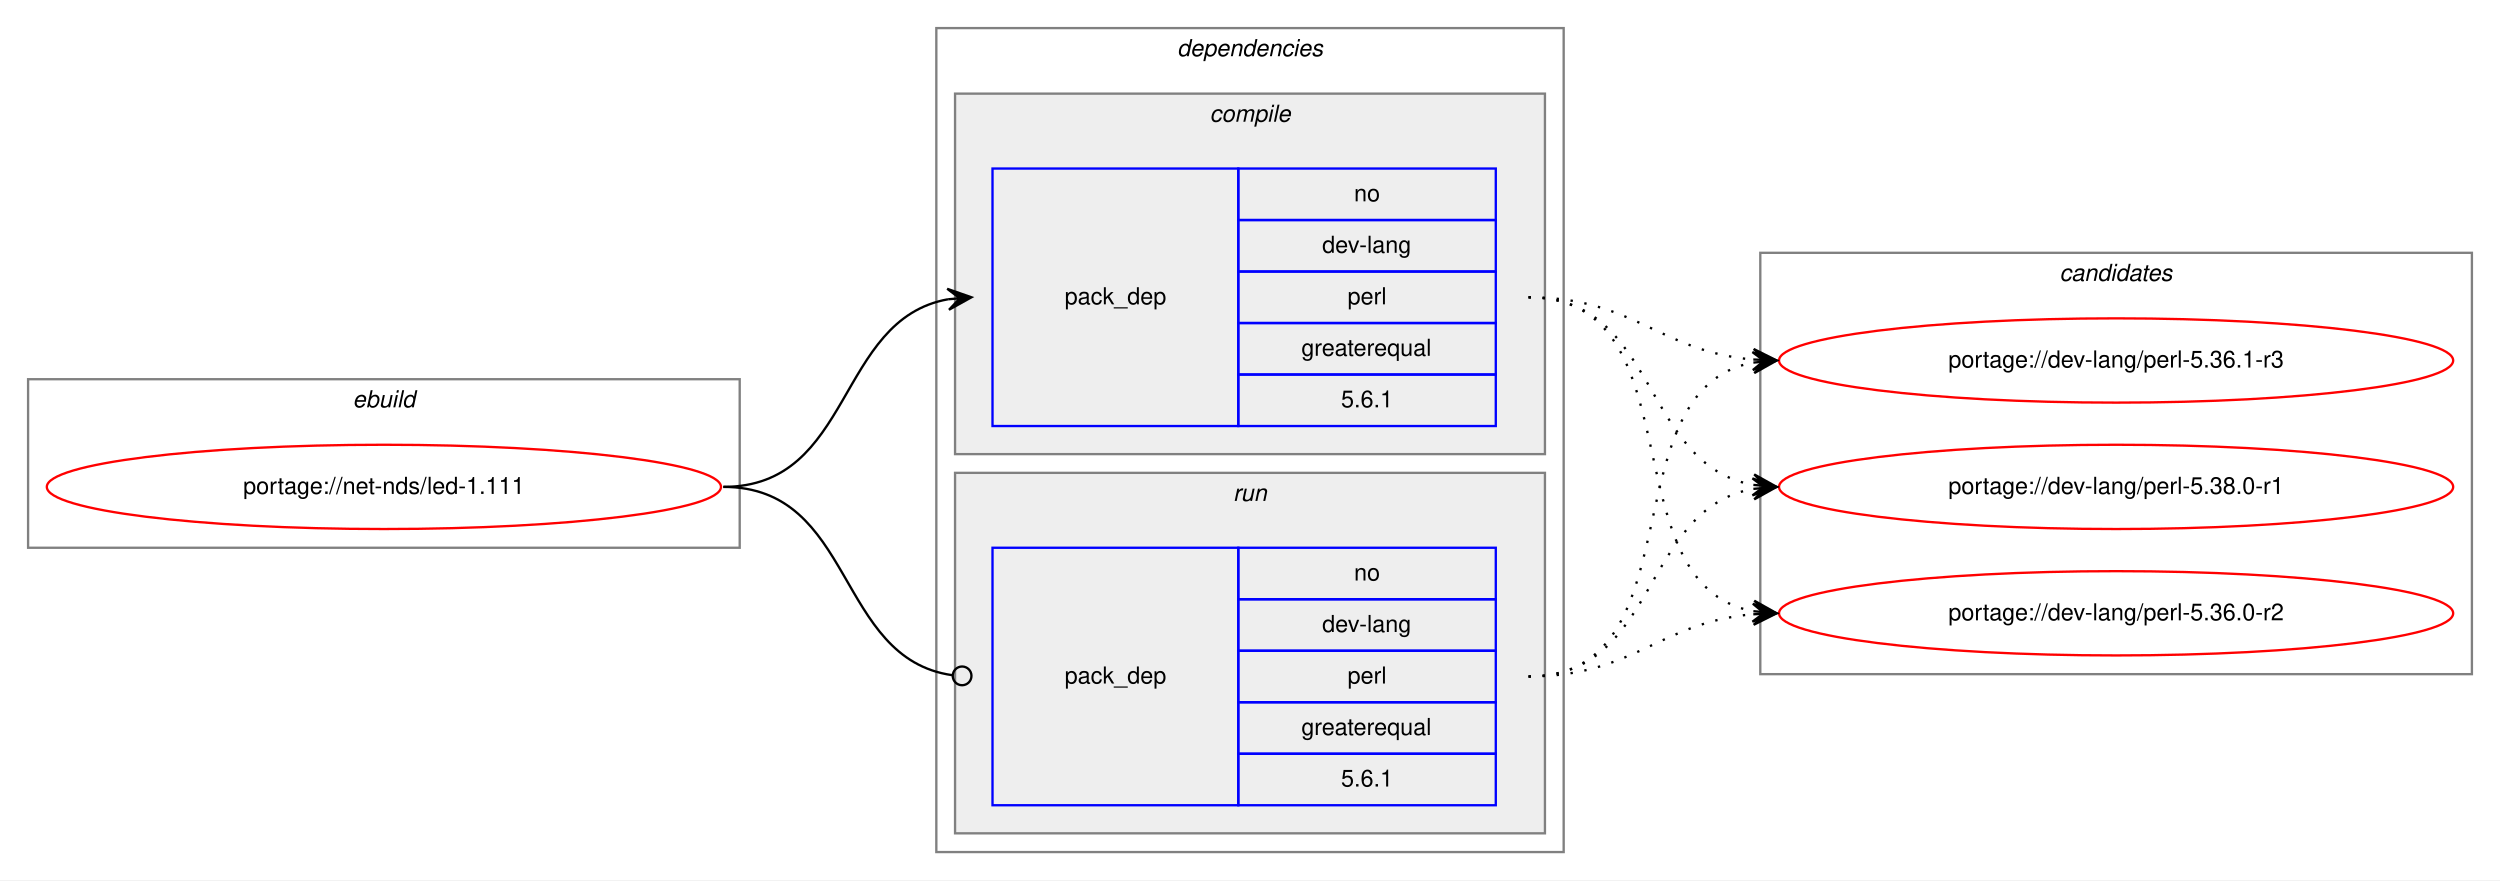
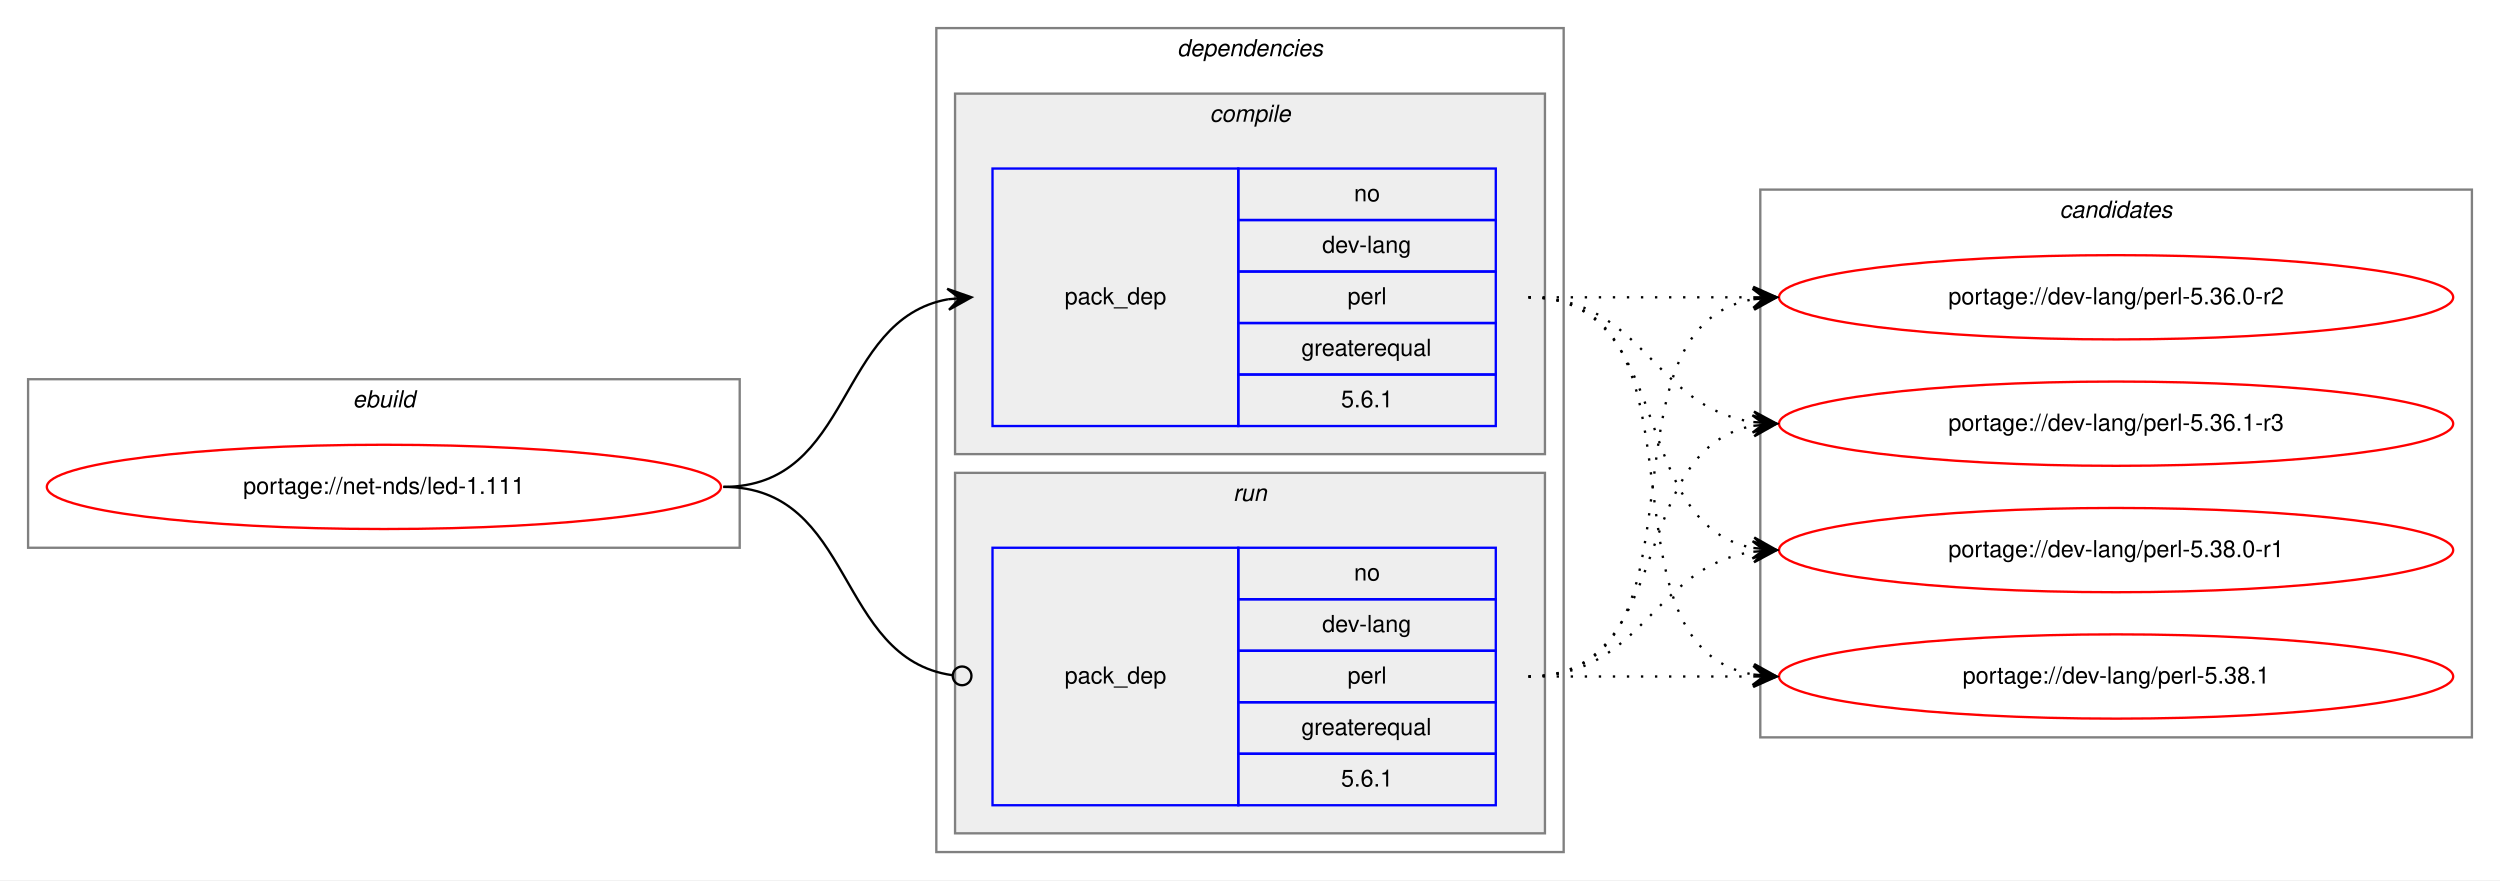
<svg xmlns="http://www.w3.org/2000/svg" xmlns:xlink="http://www.w3.org/1999/xlink" width="1068pt" height="376pt" viewBox="0.00 0.00 1068.00 376.00">
  <g id="graph0" class="graph" transform="scale(1 1) rotate(0) translate(4 372)">
    <polygon fill="white" stroke="transparent" points="-4,4 -4,-372 1064,-372 1064,4 -4,4" />
    <g id="clust1" class="cluster">
      <polygon fill="none" stroke="gray" points="8,-138 8,-210 312,-210 312,-138 8,-138" />
      <text text-anchor="start" x="146.66" y="-198" font-family="Helvetica,sans-Serif" font-style="italic" font-size="10.00">ebuild</text>
    </g>
    <g id="clust2" class="cluster">
      <polygon fill="none" stroke="gray" points="396,-8 396,-360 664,-360 664,-8 396,-8" />
      <text text-anchor="start" x="498.88" y="-348" font-family="Helvetica,sans-Serif" font-style="italic" font-size="10.00">dependencies</text>
    </g>
    <g id="clust3" class="cluster">
      <polygon fill="#eeeeee" stroke="gray" points="404,-178 404,-332 656,-332 656,-178 404,-178" />
      <text text-anchor="start" x="512.78" y="-320" font-family="Helvetica,sans-Serif" font-style="italic" font-size="10.00">compile</text>
    </g>
    <g id="clust6" class="cluster">
      <polygon fill="#eeeeee" stroke="gray" points="404,-16 404,-170 656,-170 656,-16 404,-16" />
      <text text-anchor="start" x="522.78" y="-158" font-family="Helvetica,sans-Serif" font-style="italic" font-size="10.00">run</text>
    </g>
    <g id="clust8" class="cluster">
-       <polygon fill="none" stroke="gray" points="748,-84 748,-264 1052,-264 1052,-84 748,-84" />
-       <text text-anchor="start" x="875.82" y="-252" font-family="Helvetica,sans-Serif" font-style="italic" font-size="10.00">candidates</text>
+       <polygon fill="none" stroke="gray" points="748,-57 748,-291 1052,-291 1052,-57 748,-57" />
+       <text text-anchor="start" x="875.82" y="-279" font-family="Helvetica,sans-Serif" font-style="italic" font-size="10.00">candidates</text>
    </g>
    <g id="node1" class="node">
      <g id="a_node1">
        <a xlink:href="../net-nds/led-1.111.svg" xlink:title="portage://net-nds/led-1.111">
          <ellipse fill="none" stroke="red" cx="160" cy="-164" rx="144" ry="18" />
          <text text-anchor="middle" x="160" y="-161" font-family="Helvetica,sans-Serif" font-size="10.00">portage://net-nds/led-1.111</text>
        </a>
      </g>
    </g>
    <g id="node2" class="node">
      <polygon fill="none" stroke="blue" points="420,-190 420,-300 525,-300 525,-190 420,-190" />
      <text text-anchor="start" x="450.82" y="-242" font-family="Helvetica,sans-Serif" font-size="10.00">pack_dep</text>
      <polygon fill="none" stroke="blue" points="525,-278 525,-300 635,-300 635,-278 525,-278" />
      <text text-anchor="start" x="574.44" y="-286" font-family="Helvetica,sans-Serif" font-size="10.00">no</text>
      <polygon fill="none" stroke="blue" points="525,-256 525,-278 635,-278 635,-256 525,-256" />
      <text text-anchor="start" x="560.83" y="-264" font-family="Helvetica,sans-Serif" font-size="10.00">dev-lang</text>
      <polygon fill="none" stroke="blue" points="525,-234 525,-256 635,-256 635,-234 525,-234" />
      <text text-anchor="start" x="571.67" y="-242" font-family="Helvetica,sans-Serif" font-size="10.00">perl</text>
      <polygon fill="none" stroke="blue" points="525,-212 525,-234 635,-234 635,-212 525,-212" />
      <text text-anchor="start" x="551.94" y="-220" font-family="Helvetica,sans-Serif" font-size="10.00">greaterequal</text>
      <polygon fill="none" stroke="blue" points="525,-190 525,-212 635,-212 635,-190 525,-190" />
      <text text-anchor="start" x="568.88" y="-198" font-family="Helvetica,sans-Serif" font-size="10.00">5.6.1</text>
    </g>
    <g id="edge1" class="edge">
      <path fill="none" stroke="black" d="M305,-164C360.7,-164 352.97,-235.49 400.99,-244.15" />
      <polygon fill="black" stroke="black" points="411,-245 400.65,-248.63 406.02,-244.57 401.04,-244.15 401.04,-244.15 401.04,-244.15 406.02,-244.57 401.42,-239.67 411,-245 411,-245" />
    </g>
    <g id="node3" class="node">
      <polygon fill="none" stroke="blue" points="420,-28 420,-138 525,-138 525,-28 420,-28" />
      <text text-anchor="start" x="450.82" y="-80" font-family="Helvetica,sans-Serif" font-size="10.00">pack_dep</text>
      <polygon fill="none" stroke="blue" points="525,-116 525,-138 635,-138 635,-116 525,-116" />
      <text text-anchor="start" x="574.44" y="-124" font-family="Helvetica,sans-Serif" font-size="10.00">no</text>
      <polygon fill="none" stroke="blue" points="525,-94 525,-116 635,-116 635,-94 525,-94" />
      <text text-anchor="start" x="560.83" y="-102" font-family="Helvetica,sans-Serif" font-size="10.00">dev-lang</text>
      <polygon fill="none" stroke="blue" points="525,-72 525,-94 635,-94 635,-72 525,-72" />
      <text text-anchor="start" x="571.67" y="-80" font-family="Helvetica,sans-Serif" font-size="10.00">perl</text>
      <polygon fill="none" stroke="blue" points="525,-50 525,-72 635,-72 635,-50 525,-50" />
      <text text-anchor="start" x="551.94" y="-58" font-family="Helvetica,sans-Serif" font-size="10.00">greaterequal</text>
      <polygon fill="none" stroke="blue" points="525,-28 525,-50 635,-50 635,-28 525,-28" />
      <text text-anchor="start" x="568.88" y="-36" font-family="Helvetica,sans-Serif" font-size="10.00">5.6.1</text>
    </g>
    <g id="edge2" class="edge">
      <path fill="none" stroke="black" d="M305,-164C361.4,-164 352.77,-90.72 402.81,-83.56" />
      <ellipse fill="none" stroke="black" cx="407.01" cy="-83.27" rx="4" ry="4" />
    </g>
    <g id="node4" class="node">
      <g id="a_node4">
        <a xlink:href="../dev-lang/perl-5.36.0-r2.svg" xlink:title="portage://dev-lang/perl-5.36.0-r2">
-           <ellipse fill="none" stroke="red" cx="900" cy="-110" rx="144" ry="18" />
-           <text text-anchor="middle" x="900" y="-107" font-family="Helvetica,sans-Serif" font-size="10.00">portage://dev-lang/perl-5.36.0-r2</text>
+           <ellipse fill="none" stroke="red" cx="900" cy="-245" rx="144" ry="18" />
+           <text text-anchor="middle" x="900" y="-242" font-family="Helvetica,sans-Serif" font-size="10.00">portage://dev-lang/perl-5.36.0-r2</text>
        </a>
      </g>
    </g>
    <g id="edge3" class="edge">
-       <path fill="none" stroke="black" stroke-dasharray="1,5" d="M649,-245C721.56,-245 682.97,-122.86 744.68,-110.93" />
-       <polygon fill="black" stroke="black" points="755,-110 745.45,-115.38 750.02,-110.45 745.04,-110.9 745.04,-110.9 745.04,-110.9 750.02,-110.45 744.64,-106.42 755,-110 755,-110" />
+       <path fill="none" stroke="black" stroke-dasharray="1,5" d="M649,-245C692.43,-245 705.83,-245 744.57,-245" />
+       <polygon fill="black" stroke="black" points="755,-245 745,-249.5 750,-245 745,-245 745,-245 745,-245 750,-245 745,-240.5 755,-245 755,-245" />
    </g>
    <g id="node5" class="node">
      <g id="a_node5">
        <a xlink:href="../dev-lang/perl-5.36.1-r3.svg" xlink:title="portage://dev-lang/perl-5.36.1-r3">
-           <ellipse fill="none" stroke="red" cx="900" cy="-218" rx="144" ry="18" />
-           <text text-anchor="middle" x="900" y="-215" font-family="Helvetica,sans-Serif" font-size="10.00">portage://dev-lang/perl-5.36.1-r3</text>
+           <ellipse fill="none" stroke="red" cx="900" cy="-191" rx="144" ry="18" />
+           <text text-anchor="middle" x="900" y="-188" font-family="Helvetica,sans-Serif" font-size="10.00">portage://dev-lang/perl-5.36.1-r3</text>
        </a>
      </g>
    </g>
    <g id="edge4" class="edge">
-       <path fill="none" stroke="black" stroke-dasharray="1,5" d="M649,-245C694.01,-245 704.86,-221.86 744.8,-218.42" />
-       <polygon fill="black" stroke="black" points="755,-218 745.2,-222.91 750,-218.21 745.01,-218.42 745.01,-218.42 745.01,-218.42 750,-218.21 744.82,-213.92 755,-218 755,-218" />
+       <path fill="none" stroke="black" stroke-dasharray="1,5" d="M649,-245C698.26,-245 701.85,-198.13 744.86,-191.72" />
+       <polygon fill="black" stroke="black" points="755,-191 745.35,-196.2 750.01,-191.36 745.03,-191.71 745.03,-191.71 745.03,-191.71 750.01,-191.36 744.71,-187.22 755,-191 755,-191" />
    </g>
    <g id="node6" class="node">
      <g id="a_node6">
        <a xlink:href="../dev-lang/perl-5.38.0-r1.svg" xlink:title="portage://dev-lang/perl-5.38.0-r1">
-           <ellipse fill="none" stroke="red" cx="900" cy="-164" rx="144" ry="18" />
-           <text text-anchor="middle" x="900" y="-161" font-family="Helvetica,sans-Serif" font-size="10.00">portage://dev-lang/perl-5.38.0-r1</text>
+           <ellipse fill="none" stroke="red" cx="900" cy="-137" rx="144" ry="18" />
+           <text text-anchor="middle" x="900" y="-134" font-family="Helvetica,sans-Serif" font-size="10.00">portage://dev-lang/perl-5.38.0-r1</text>
        </a>
      </g>
    </g>
    <g id="edge5" class="edge">
-       <path fill="none" stroke="black" stroke-dasharray="1,5" d="M649,-245C704.7,-245 696.97,-173.51 744.99,-164.85" />
-       <polygon fill="black" stroke="black" points="755,-164 745.42,-169.33 750.02,-164.43 745.04,-164.85 745.04,-164.85 745.04,-164.85 750.02,-164.43 744.65,-160.37 755,-164 755,-164" />
+       <path fill="none" stroke="black" stroke-dasharray="1,5" d="M649,-245C712.58,-245 690.58,-148.49 744.79,-137.93" />
+       <polygon fill="black" stroke="black" points="755,-137 745.45,-142.39 750.02,-137.46 745.04,-137.91 745.04,-137.91 745.04,-137.91 750.02,-137.46 744.63,-133.43 755,-137 755,-137" />
+     </g>
+     <g id="node7" class="node">
+       <g id="a_node7">
+         <a xlink:href="../dev-lang/perl-5.38.1.svg" xlink:title="portage://dev-lang/perl-5.38.1">
+           <ellipse fill="none" stroke="red" cx="900" cy="-83" rx="144" ry="18" />
+           <text text-anchor="middle" x="900" y="-80" font-family="Helvetica,sans-Serif" font-size="10.00">portage://dev-lang/perl-5.38.1</text>
+         </a>
+       </g>
    </g>
    <g id="edge6" class="edge">
-       <path fill="none" stroke="black" stroke-dasharray="1,5" d="M649,-83C694.01,-83 704.86,-106.14 744.8,-109.58" />
-       <polygon fill="black" stroke="black" points="755,-110 744.82,-114.08 750,-109.79 745.01,-109.58 745.01,-109.58 745.01,-109.58 750,-109.79 745.2,-105.09 755,-110 755,-110" />
+       <path fill="none" stroke="black" stroke-dasharray="1,5" d="M649,-245C731.35,-245 674.36,-96.62 744.73,-83.87" />
+       <polygon fill="black" stroke="black" points="755,-83 745.42,-88.33 750.02,-83.42 745.04,-83.85 745.04,-83.85 745.04,-83.85 750.02,-83.42 744.66,-79.36 755,-83 755,-83" />
    </g>
    <g id="edge7" class="edge">
-       <path fill="none" stroke="black" stroke-dasharray="1,5" d="M649,-83C721.56,-83 682.97,-205.14 744.68,-217.07" />
-       <polygon fill="black" stroke="black" points="755,-218 744.64,-221.58 750.02,-217.55 745.04,-217.1 745.04,-217.1 745.04,-217.1 750.02,-217.55 745.45,-212.62 755,-218 755,-218" />
+       <path fill="none" stroke="black" stroke-dasharray="1,5" d="M649,-83C731.35,-83 674.36,-231.38 744.73,-244.13" />
+       <polygon fill="black" stroke="black" points="755,-245 744.66,-248.64 750.02,-244.58 745.04,-244.15 745.04,-244.15 745.04,-244.15 750.02,-244.58 745.42,-239.67 755,-245 755,-245" />
    </g>
    <g id="edge8" class="edge">
-       <path fill="none" stroke="black" stroke-dasharray="1,5" d="M649,-83C704.7,-83 696.97,-154.49 744.99,-163.15" />
-       <polygon fill="black" stroke="black" points="755,-164 744.65,-167.63 750.02,-163.57 745.04,-163.15 745.04,-163.15 745.04,-163.15 750.02,-163.57 745.42,-158.67 755,-164 755,-164" />
+       <path fill="none" stroke="black" stroke-dasharray="1,5" d="M649,-83C712.58,-83 690.58,-179.51 744.79,-190.07" />
+       <polygon fill="black" stroke="black" points="755,-191 744.63,-194.57 750.02,-190.54 745.04,-190.09 745.04,-190.09 745.04,-190.09 750.02,-190.54 745.45,-185.61 755,-191 755,-191" />
+     </g>
+     <g id="edge9" class="edge">
+       <path fill="none" stroke="black" stroke-dasharray="1,5" d="M649,-83C698.26,-83 701.85,-129.87 744.86,-136.28" />
+       <polygon fill="black" stroke="black" points="755,-137 744.71,-140.78 750.01,-136.64 745.03,-136.29 745.03,-136.29 745.03,-136.29 750.01,-136.64 745.35,-131.8 755,-137 755,-137" />
+     </g>
+     <g id="edge10" class="edge">
+       <path fill="none" stroke="black" stroke-dasharray="1,5" d="M649,-83C692.43,-83 705.83,-83 744.57,-83" />
+       <polygon fill="black" stroke="black" points="755,-83 745,-87.5 750,-83 745,-83 745,-83 745,-83 750,-83 745,-78.5 755,-83 755,-83" />
    </g>
  </g>
</svg>
